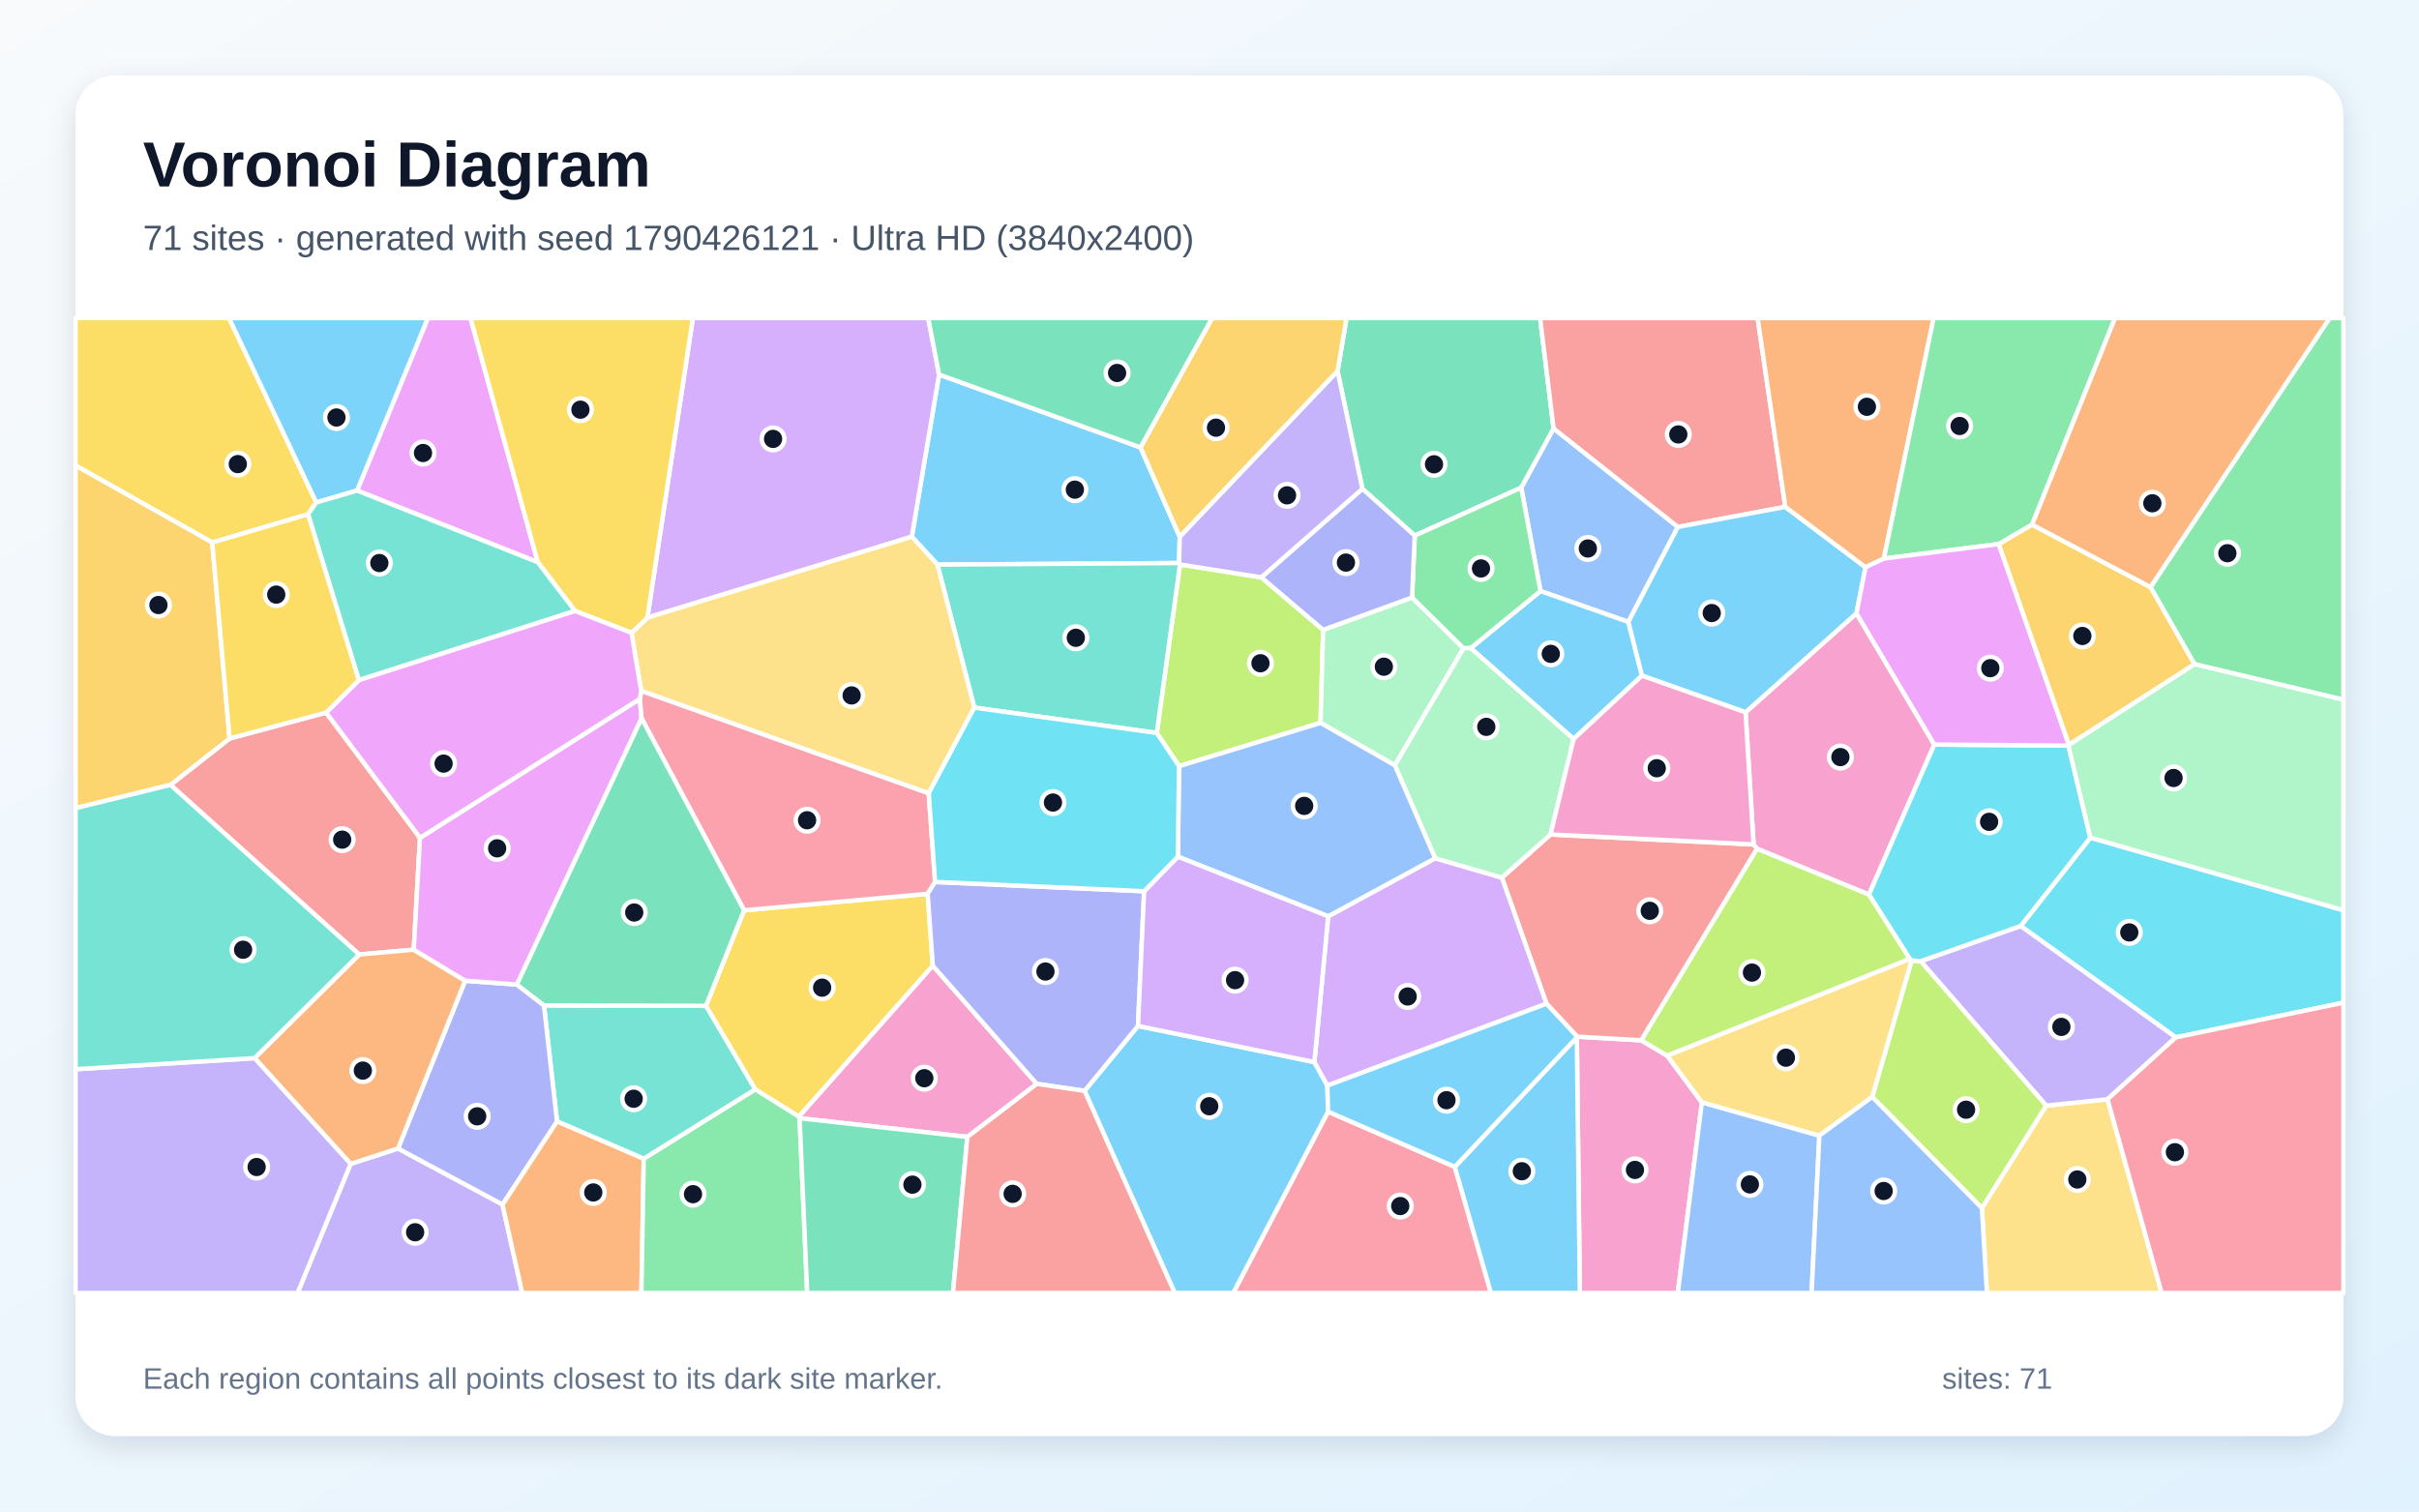
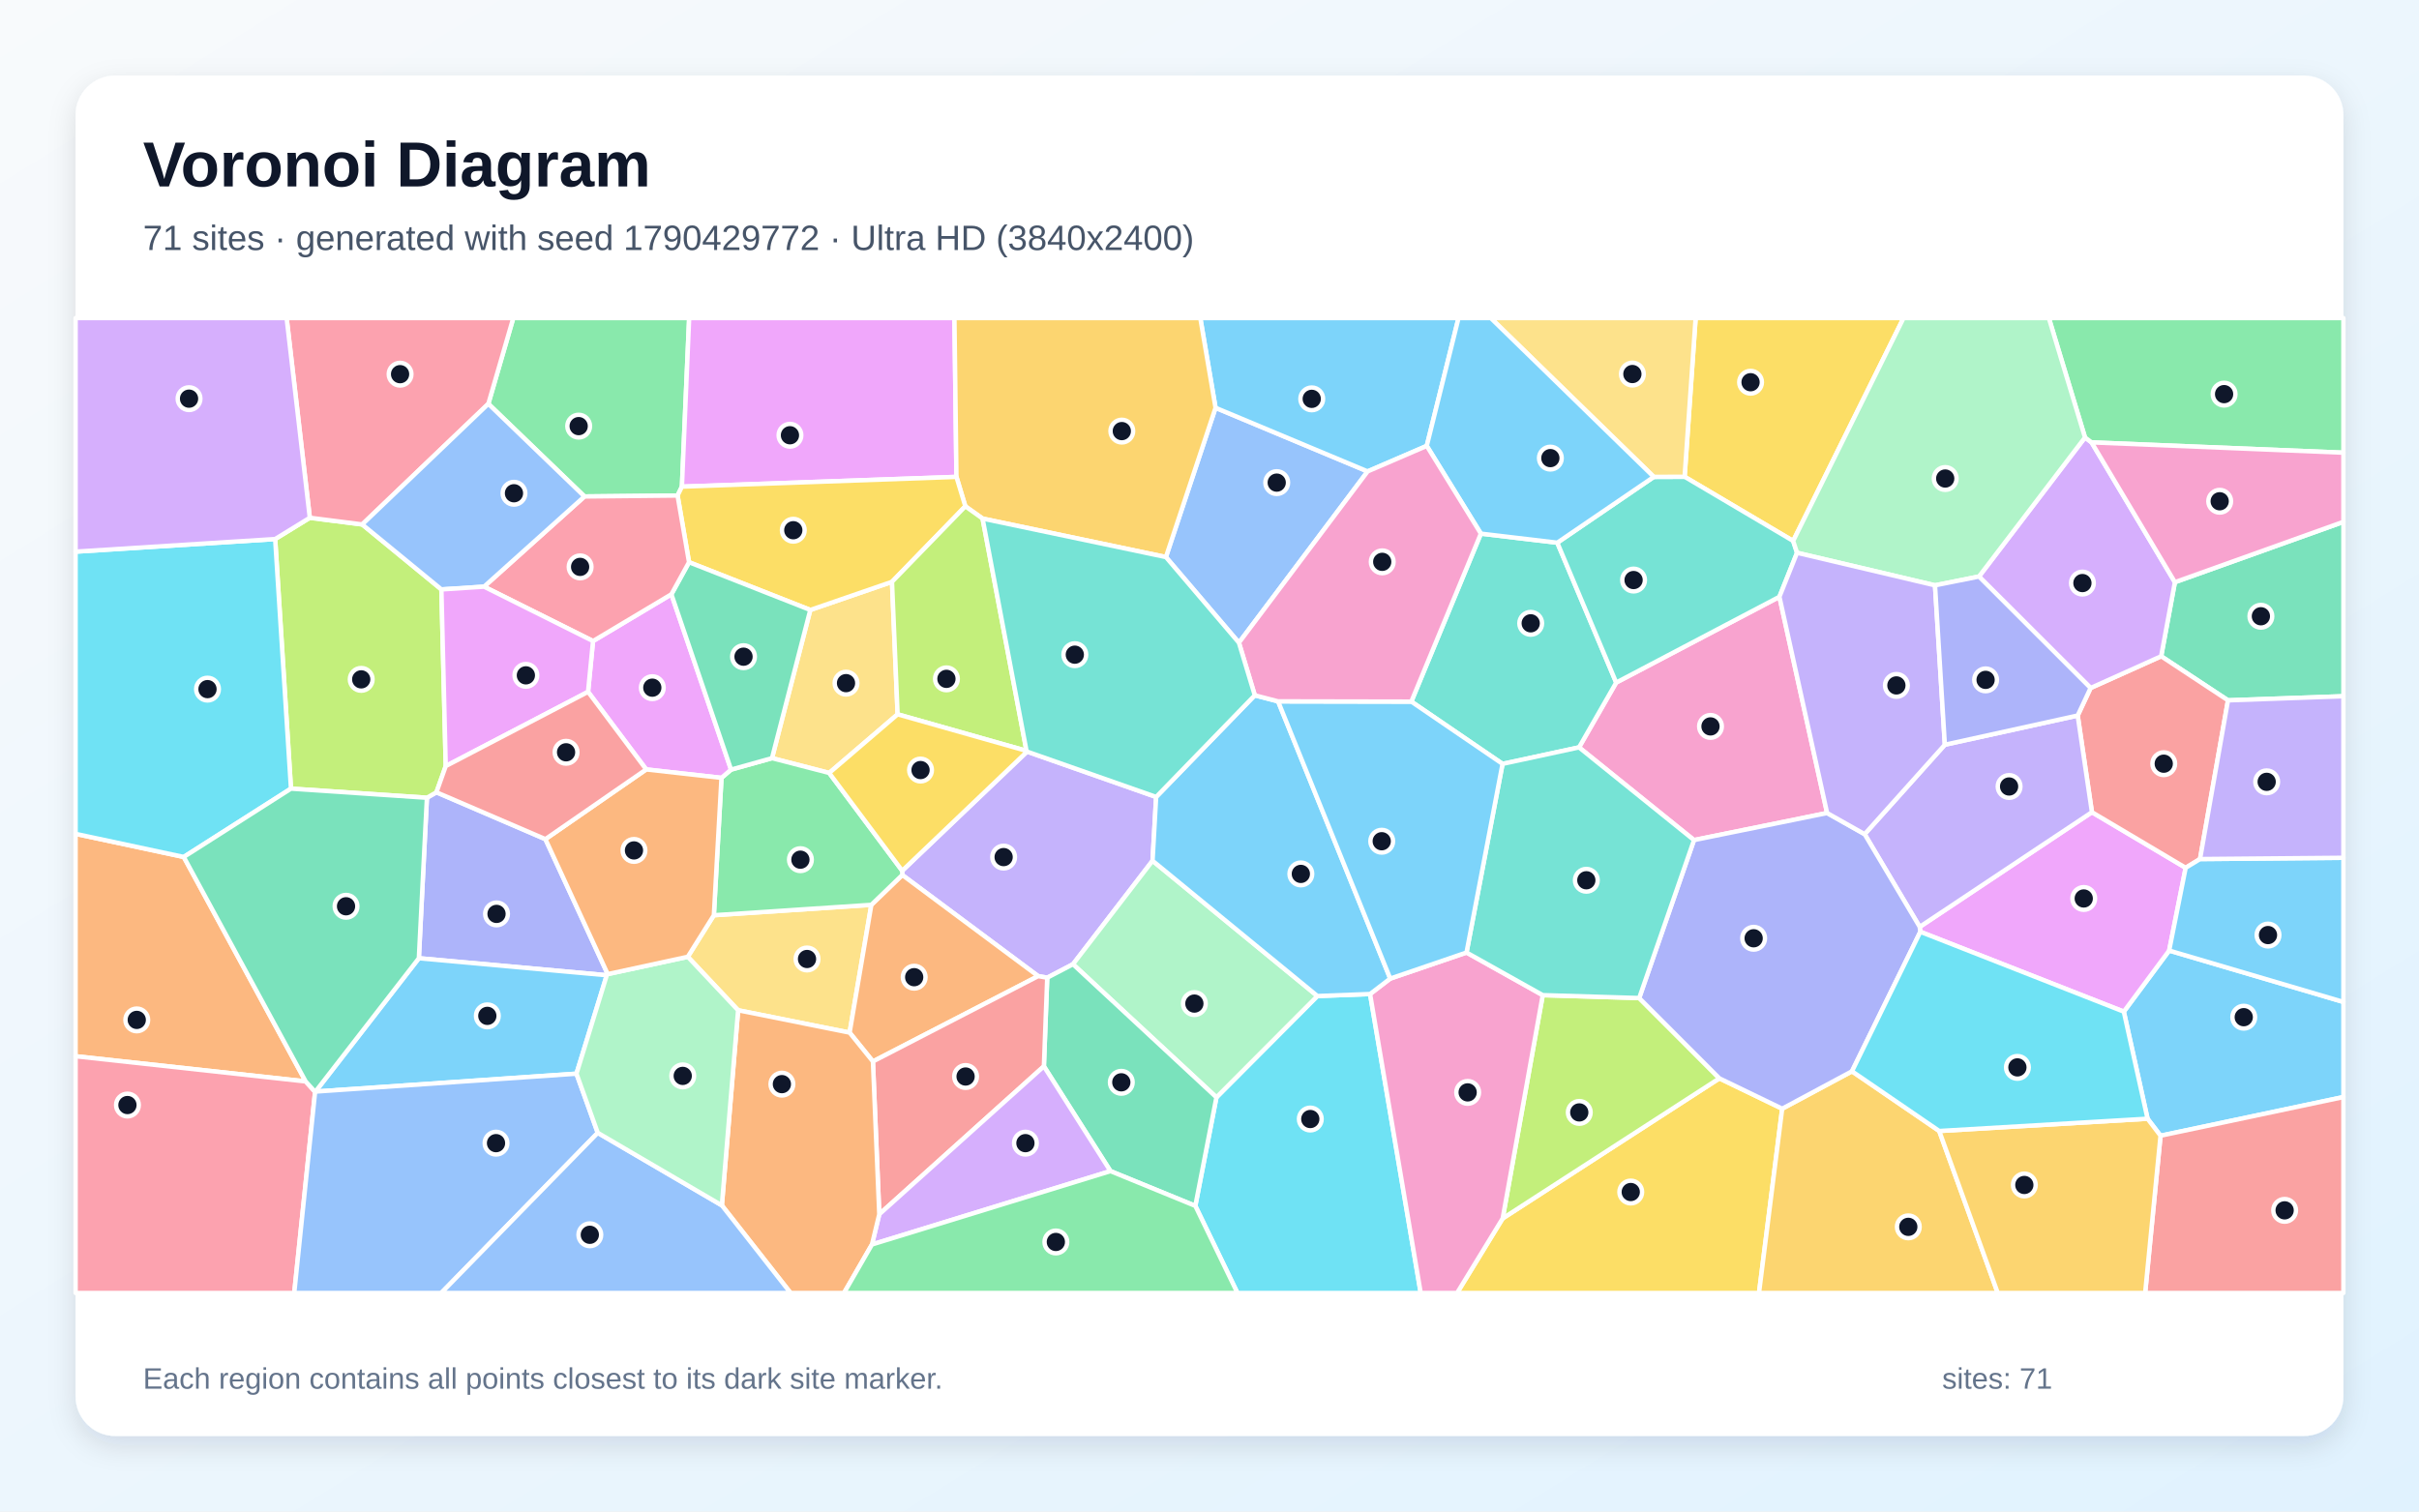
<svg xmlns="http://www.w3.org/2000/svg" width="3840" height="2400" viewBox="0 0 3840 2400" role="img" aria-labelledby="title description">
  <defs>
    <linearGradient id="background" x1="0" y1="0" x2="1" y2="1">
      <stop stop-color="#F8FAFC" />
      <stop offset="1" stop-color="#E0F2FE" />
    </linearGradient>
    <filter id="shadow" x="-5%" y="-5%" width="110%" height="110%">
      <feDropShadow dx="0" dy="15" stdDeviation="22" flood-color="#0F172A" flood-opacity=".12" />
    </filter>
  </defs>
  <rect width="3840" height="2400" fill="url(#background)" />
  <rect x="120" y="120" width="3600" height="2160" rx="63" fill="#FFFFFF" filter="url(#shadow)" />
  <g font-family="Arial, sans-serif">
    <text x="227" y="296" font-size="101" font-weight="700" fill="#0F172A">Voronoi Diagram</text>
-     <text x="227" y="397" font-size="56" fill="#475569">71 sites · generated with seed 1790426121 · Ultra HD (3840x2400)</text>
+     <text x="227" y="397" font-size="56" fill="#475569">71 sites · generated with seed 1790429772 · Ultra HD (3840x2400)</text>
  </g>
  <g stroke="#FFFFFF" stroke-width="7" stroke-linejoin="round">
-     <polygon points="1810.4,710.4 1872.8,852.4 1871.7,894.0 1488.2,896.5 1447.4,852.2 1490.7,594.7" fill="#38BDF8" fill-opacity="0.65" />
-     <polygon points="556.6,1848.0 631.8,1823.6 797.6,1912.4 829.0,2053.0 472.3,2053.0" fill="#A78BFA" fill-opacity="0.65" />
-     <polygon points="2770.9,1131.0 2947.0,973.8 3070.6,1182.2 2966.8,1420.5 2789.2,1347.7 2783.7,1340.8" fill="#F472B6" fill-opacity="0.65" />
-     <polygon points="797.6,1912.4 884.2,1780.3 1021.9,1839.7 1018.2,2053.0 829.0,2053.0" fill="#FB923C" fill-opacity="0.65" />
-     <polygon points="1181.2,1445.4 1472.6,1419.2 1480.8,1533.4 1268.2,1773.1 1198.8,1729.7 1120.6,1597.1" fill="#FACC15" fill-opacity="0.65" />
-     <polygon points="1021.9,1839.7 1198.8,1729.7 1268.2,1773.1 1269.3,1775.5 1281.4,2053.0 1018.2,2053.0" fill="#4ADE80" fill-opacity="0.65" />
-     <polygon points="863.5,1596.3 1120.6,1597.1 1198.8,1729.7 1021.9,1839.7 884.2,1780.3" fill="#2DD4BF" fill-opacity="0.65" />
-     <polygon points="2663.5,836.7 2584.9,987.5 2445.4,938.5 2414.8,774.3 2466.2,680.3" fill="#60A5FA" fill-opacity="0.65" />
-     <polygon points="853.7,892.7 566.8,778.9 679.2,505.0 746.9,505.0" fill="#E879F9" fill-opacity="0.65" />
-     <polygon points="2466.2,680.3 2414.8,774.3 2245.8,850.5 2162.7,776.1 2123.3,589.4 2137.5,505.0 2444.8,505.0" fill="#34D399" fill-opacity="0.65" />
-     <polygon points="270.6,1246.2 364.5,1172.6 517.7,1131.4 666.7,1330.3 656.8,1507.9 570.2,1515.6" fill="#F87171" fill-opacity="0.65" />
-     <polygon points="738.4,1557.2 820.5,1563.3 863.5,1596.3 884.2,1780.3 797.6,1912.4 631.8,1823.6" fill="#818CF8" fill-opacity="0.65" />
-     <polygon points="2123.3,589.4 1872.8,852.4 1810.4,710.4 1924.2,505.0 2137.5,505.0" fill="#FBBF24" fill-opacity="0.65" />
-     <polygon points="2002.2,916.7 2100.4,1000.1 2096.3,1147.8 1871.7,1216.6 1836.3,1163.8 1873.2,896.3" fill="#A3E635" fill-opacity="0.65" />
-     <polygon points="1027.7,980.7 1099.9,505.0 1473.5,505.0 1490.7,594.7 1447.4,852.2" fill="#C084FC" fill-opacity="0.65" />
-     <polygon points="2108.2,1765.0 2309.4,1852.7 2366.8,2053.0 1957.6,2053.0" fill="#FB7185" fill-opacity="0.65" />
-     <polygon points="3453.9,1647.2 3207.6,1470.3 3318.3,1330.0 3720.0,1445.3 3720.0,1592.0" fill="#22D3EE" fill-opacity="0.65" />
-     <polygon points="2241.6,948.7 2323.3,1029.4 2214.2,1215.2 2096.3,1147.8 2100.4,1000.1" fill="#86EFAC" fill-opacity="0.65" />
-     <polygon points="3146.1,1918.2 3248.2,1755.5 3345.5,1745.4 3431.5,2053.0 3154.1,2053.0" fill="#FCD34D" fill-opacity="0.65" />
-     <polygon points="1721.7,1732.1 1806.5,1629.0 2086.5,1686.4 2107.1,1723.7 2108.2,1765.0 1957.6,2053.0 1864.8,2053.0" fill="#38BDF8" fill-opacity="0.65" />
-     <polygon points="2606.5,1072.8 2498.0,1173.4 2334.6,1029.1 2445.4,938.5 2584.9,987.5" fill="#38BDF8" fill-opacity="0.65" />
-     <polygon points="3345.5,1745.4 3248.2,1755.5 3048.9,1526.2 3207.6,1470.3 3453.9,1647.2" fill="#A78BFA" fill-opacity="0.65" />
-     <polygon points="2503.1,1647.2 2503.6,1646.0 2605.4,1651.8 2646.6,1676.3 2701.6,1750.2 2663.4,2053.0 2507.9,2053.0" fill="#F472B6" fill-opacity="0.65" />
-     <polygon points="404.1,1680.1 570.2,1515.6 656.8,1507.9 738.4,1557.2 631.8,1823.6 556.6,1848.0" fill="#FB923C" fill-opacity="0.65" />
-     <polygon points="502.1,797.9 489.0,816.6 336.9,861.4 120.0,739.2 120.0,505.0 363.6,505.0" fill="#FACC15" fill-opacity="0.65" />
-     <polygon points="2334.6,1029.1 2323.3,1029.4 2241.6,948.7 2245.8,850.5 2414.8,774.3 2445.4,938.5" fill="#4ADE80" fill-opacity="0.65" />
-     <polygon points="1873.2,896.3 1836.3,1163.8 1546.6,1123.6 1488.2,896.5 1871.7,894.0" fill="#2DD4BF" fill-opacity="0.65" />
-     <polygon points="2701.6,1750.2 2888.1,1803.2 2875.8,2053.0 2663.4,2053.0" fill="#60A5FA" fill-opacity="0.65" />
-     <polygon points="1015.7,1109.7 1018.5,1140.6 820.5,1563.3 738.4,1557.2 656.8,1507.9 666.7,1330.3" fill="#E879F9" fill-opacity="0.65" />
-     <polygon points="1810.4,710.4 1490.7,594.7 1473.5,505.0 1924.2,505.0" fill="#34D399" fill-opacity="0.65" />
-     <polygon points="2605.4,1651.8 2503.6,1646.0 2454.9,1593.7 2384.1,1393.5 2461.3,1325.0 2783.7,1340.8 2789.2,1347.7" fill="#F87171" fill-opacity="0.65" />
-     <polygon points="2241.6,948.7 2100.4,1000.1 2002.2,916.7 2162.7,776.1 2245.8,850.5" fill="#818CF8" fill-opacity="0.65" />
-     <polygon points="3483.8,1054.6 3284.1,1182.8 3172.6,863.9 3225.6,832.9 3414.0,932.3" fill="#FBBF24" fill-opacity="0.65" />
-     <polygon points="2972.0,1741.7 3034.5,1525.1 3048.9,1526.2 3248.2,1755.5 3146.1,1918.2" fill="#A3E635" fill-opacity="0.65" />
-     <polygon points="2108.4,1454.9 2278.2,1362.7 2384.1,1393.5 2454.9,1593.7 2107.1,1723.7 2086.5,1686.4" fill="#C084FC" fill-opacity="0.65" />
-     <polygon points="1017.8,1096.8 1474.3,1259.5 1484.4,1400.4 1472.6,1419.2 1181.2,1445.4 1018.5,1140.6 1015.7,1109.7" fill="#FB7185" fill-opacity="0.65" />
-     <polygon points="3283.5,1183.9 3318.3,1330.0 3207.6,1470.3 3048.9,1526.2 3034.5,1525.1 3031.7,1522.7 2966.8,1420.5 3070.6,1182.2" fill="#22D3EE" fill-opacity="0.65" />
-     <polygon points="2461.3,1325.0 2384.1,1393.5 2278.2,1362.7 2214.2,1215.2 2323.3,1029.4 2334.6,1029.1 2498.0,1173.4" fill="#86EFAC" fill-opacity="0.65" />
-     <polygon points="1546.6,1123.6 1474.3,1259.5 1017.8,1096.8 1002.4,1004.8 1027.7,980.7 1447.4,852.2 1488.2,896.5" fill="#FCD34D" fill-opacity="0.65" />
-     <polygon points="2309.4,1852.7 2503.1,1647.2 2507.9,2053.0 2366.8,2053.0" fill="#38BDF8" fill-opacity="0.65" />
-     <polygon points="566.8,778.9 502.1,797.9 363.6,505.0 679.2,505.0" fill="#38BDF8" fill-opacity="0.65" />
-     <polygon points="2123.3,589.4 2162.7,776.1 2002.2,916.7 1873.2,896.3 1871.7,894.0 1872.8,852.4" fill="#A78BFA" fill-opacity="0.65" />
-     <polygon points="1535.6,1805.2 1269.3,1775.5 1268.2,1773.1 1480.8,1533.4 1645.9,1721.0" fill="#F472B6" fill-opacity="0.65" />
-     <polygon points="3414.0,932.3 3225.6,832.9 3357.2,505.0 3698.4,505.0" fill="#FB923C" fill-opacity="0.65" />
-     <polygon points="1027.7,980.7 1002.4,1004.8 912.8,970.1 853.7,892.7 746.9,505.0 1099.9,505.0" fill="#FACC15" fill-opacity="0.65" />
-     <polygon points="3483.8,1054.6 3414.0,932.3 3698.4,505.0 3720.0,505.0 3720.0,1111.1" fill="#4ADE80" fill-opacity="0.65" />
-     <polygon points="489.0,816.6 502.1,797.9 566.8,778.9 853.7,892.7 912.8,970.1 569.6,1080.0" fill="#2DD4BF" fill-opacity="0.65" />
-     <polygon points="2278.2,1362.7 2108.4,1454.9 1869.8,1360.2 1871.7,1216.6 2096.3,1147.8 2214.2,1215.2" fill="#60A5FA" fill-opacity="0.65" />
-     <polygon points="569.6,1080.0 912.8,970.1 1002.4,1004.8 1017.8,1096.8 1015.7,1109.7 666.7,1330.3 517.7,1131.4" fill="#E879F9" fill-opacity="0.65" />
-     <polygon points="1018.5,1140.6 1181.2,1445.4 1120.6,1597.1 863.5,1596.3 820.5,1563.3" fill="#34D399" fill-opacity="0.65" />
-     <polygon points="2834.0,804.8 2663.5,836.7 2466.2,680.3 2444.8,505.0 2790.1,505.0" fill="#F87171" fill-opacity="0.65" />
-     <polygon points="1816.2,1415.1 1806.5,1629.0 1721.7,1732.1 1645.9,1721.0 1480.8,1533.4 1472.6,1419.2 1484.4,1400.4" fill="#818CF8" fill-opacity="0.65" />
-     <polygon points="336.9,861.4 364.5,1172.6 270.6,1246.2 120.0,1283.2 120.0,739.2" fill="#FBBF24" fill-opacity="0.65" />
-     <polygon points="3031.7,1522.7 2646.6,1676.3 2605.4,1651.8 2789.2,1347.7 2966.8,1420.5" fill="#A3E635" fill-opacity="0.65" />
-     <polygon points="1816.2,1415.1 1869.8,1360.2 2108.4,1454.9 2086.5,1686.4 1806.5,1629.0" fill="#C084FC" fill-opacity="0.65" />
-     <polygon points="3345.5,1745.4 3453.9,1647.2 3720.0,1592.0 3720.0,2053.0 3431.5,2053.0" fill="#FB7185" fill-opacity="0.65" />
-     <polygon points="1869.8,1360.2 1816.2,1415.1 1484.4,1400.4 1474.3,1259.5 1546.6,1123.6 1836.3,1163.8 1871.7,1216.6" fill="#22D3EE" fill-opacity="0.65" />
-     <polygon points="3318.3,1330.0 3283.5,1183.9 3284.1,1182.8 3483.8,1054.6 3720.0,1111.1 3720.0,1445.3" fill="#86EFAC" fill-opacity="0.65" />
-     <polygon points="3031.7,1522.7 3034.5,1525.1 2972.0,1741.7 2888.1,1803.2 2701.6,1750.2 2646.6,1676.3" fill="#FCD34D" fill-opacity="0.65" />
-     <polygon points="2454.9,1593.7 2503.6,1646.0 2503.1,1647.2 2309.4,1852.7 2108.2,1765.0 2107.1,1723.7" fill="#38BDF8" fill-opacity="0.65" />
-     <polygon points="2834.0,804.8 2961.4,900.7 2947.0,973.8 2770.9,1131.0 2606.5,1072.8 2584.9,987.5 2663.5,836.7" fill="#38BDF8" fill-opacity="0.65" />
-     <polygon points="120.0,1697.7 404.1,1680.1 556.6,1848.0 472.3,2053.0 120.0,2053.0" fill="#A78BFA" fill-opacity="0.65" />
-     <polygon points="2461.3,1325.0 2498.0,1173.4 2606.5,1072.8 2770.9,1131.0 2783.7,1340.8" fill="#F472B6" fill-opacity="0.65" />
-     <polygon points="2990.5,886.9 2961.4,900.7 2834.0,804.8 2790.1,505.0 3069.5,505.0" fill="#FB923C" fill-opacity="0.65" />
-     <polygon points="336.9,861.4 489.0,816.6 569.6,1080.0 517.7,1131.4 364.5,1172.6" fill="#FACC15" fill-opacity="0.65" />
-     <polygon points="3225.6,832.9 3172.6,863.9 2990.5,886.9 3069.5,505.0 3357.2,505.0" fill="#4ADE80" fill-opacity="0.65" />
-     <polygon points="270.6,1246.2 570.2,1515.6 404.1,1680.1 120.0,1697.7 120.0,1283.2" fill="#2DD4BF" fill-opacity="0.65" />
-     <polygon points="2888.1,1803.2 2972.0,1741.7 3146.1,1918.2 3154.1,2053.0 2875.8,2053.0" fill="#60A5FA" fill-opacity="0.65" />
-     <polygon points="2961.4,900.7 2990.5,886.9 3172.6,863.9 3284.1,1182.8 3283.5,1183.9 3070.6,1182.2 2947.0,973.8" fill="#E879F9" fill-opacity="0.65" />
-     <polygon points="1269.3,1775.5 1535.6,1805.2 1512.8,2053.0 1281.4,2053.0" fill="#34D399" fill-opacity="0.65" />
-     <polygon points="1535.6,1805.2 1645.9,1721.0 1721.7,1732.1 1864.8,2053.0 1512.8,2053.0" fill="#F87171" fill-opacity="0.65" />
+     <polygon points="3429.7,1803.3 3409.1,1776.3 3371.4,1606.3 3443.4,1509.3 3720.0,1590.9 3720.0,1741.9" fill="#38BDF8" fill-opacity="0.65" />
+     <polygon points="1662.4,1552.4 1648.0,1549.9 1432.3,1389.3 1432.2,1382.6 1630.4,1193.4 1835.3,1265.4 1829.6,1366.7 1703.3,1531.0" fill="#A78BFA" fill-opacity="0.65" />
+     <polygon points="2824.7,947.6 2900.4,1290.9 2689.1,1333.9 2506.6,1186.7 2565.6,1083.8" fill="#F472B6" fill-opacity="0.65" />
+     <polygon points="485.2,1717.1 120.0,1677.1 120.0,1324.0 291.7,1360.7" fill="#FB923C" fill-opacity="0.65" />
+     <polygon points="2385.4,1934.6 2729.4,1712.2 2829.1,1760.4 2792.3,2053.0 2313.0,2053.0" fill="#FACC15" fill-opacity="0.65" />
+     <polygon points="1082.5,772.7 1075.6,786.8 927.8,788.3 775.2,641.2 814.8,505.0 1094.0,505.0" fill="#4ADE80" fill-opacity="0.65" />
+     <polygon points="2350.8,847.3 2472.1,861.7 2565.6,1083.8 2506.6,1186.7 2385.2,1212.9 2240.4,1114.0" fill="#2DD4BF" fill-opacity="0.65" />
+     <polygon points="1850.8,884.5 1929.6,647.5 2171.0,748.5 1966.7,1020.5" fill="#60A5FA" fill-opacity="0.65" />
+     <polygon points="3048.4,1479.5 3047.4,1471.7 3320.8,1289.6 3469.6,1377.9 3443.4,1509.3 3371.4,1606.3" fill="#E879F9" fill-opacity="0.65" />
+     <polygon points="3536.8,1112.0 3430.7,1042.0 3452.5,924.4 3720.0,828.6 3720.0,1105.5" fill="#34D399" fill-opacity="0.65" />
+     <polygon points="3492.4,1364.0 3469.6,1377.9 3320.8,1289.6 3298.2,1136.1 3318.7,1092.4 3430.7,1042.0 3536.8,1112.0" fill="#F87171" fill-opacity="0.65" />
+     <polygon points="865.8,1332.4 964.7,1546.7 963.2,1548.5 664.9,1521.5 677.7,1266.7 692.8,1258.0" fill="#818CF8" fill-opacity="0.65" />
+     <polygon points="2829.1,1760.4 2939.9,1701.0 3078.4,1795.8 3171.3,2053.0 2792.3,2053.0" fill="#FBBF24" fill-opacity="0.65" />
+     <polygon points="2449.0,1580.1 2602.1,1584.7 2729.4,1712.2 2385.4,1934.6" fill="#A3E635" fill-opacity="0.65" />
+     <polygon points="3141.5,915.4 3309.8,694.6 3320.2,702.4 3452.5,924.4 3430.7,1042.0 3318.7,1092.4" fill="#C084FC" fill-opacity="0.65" />
+     <polygon points="120.0,1677.1 485.2,1717.1 500.2,1733.6 467.1,2053.0 120.0,2053.0" fill="#FB7185" fill-opacity="0.65" />
+     <polygon points="1897.5,1914.7 1931.0,1742.4 2091.3,1581.5 2174.9,1578.3 2255.3,2053.0 1964.4,2053.0" fill="#22D3EE" fill-opacity="0.65" />
+     <polygon points="1703.3,1531.0 1829.6,1366.7 2091.3,1581.5 1931.0,1742.4" fill="#86EFAC" fill-opacity="0.65" />
+     <polygon points="1171.7,1604.1 1091.8,1519.2 1133.2,1453.2 1383.2,1436.7 1348.7,1639.6" fill="#FCD34D" fill-opacity="0.65" />
+     <polygon points="2264.9,708.0 2171.0,748.5 1929.6,647.5 1905.4,505.0 2315.3,505.0" fill="#38BDF8" fill-opacity="0.65" />
+     <polygon points="915.1,1704.8 500.8,1733.2 664.9,1521.5 963.2,1548.5" fill="#38BDF8" fill-opacity="0.65" />
+     <polygon points="3087.3,1182.5 3298.2,1136.1 3320.8,1289.6 3047.4,1471.7 2960.0,1324.5" fill="#A78BFA" fill-opacity="0.65" />
+     <polygon points="2174.9,1578.3 2206.9,1553.8 2328.0,1512.4 2449.0,1580.1 2385.4,1934.6 2313.0,2053.0 2255.3,2053.0" fill="#F472B6" fill-opacity="0.65" />
+     <polygon points="1385.7,1685.4 1348.7,1639.6 1383.2,1436.7 1432.3,1389.3 1648.0,1549.9" fill="#FB923C" fill-opacity="0.65" />
+     <polygon points="2846.5,858.9 2674.2,757.0 2691.7,505.0 3021.7,505.0" fill="#FACC15" fill-opacity="0.65" />
+     <polygon points="3320.2,702.4 3309.8,694.6 3252.4,505.0 3720.0,505.0 3720.0,718.8" fill="#4ADE80" fill-opacity="0.65" />
+     <polygon points="2625.3,757.2 2674.2,757.0 2846.5,858.9 2852.7,877.7 2824.7,947.6 2565.6,1083.8 2472.1,861.7" fill="#2DD4BF" fill-opacity="0.65" />
+     <polygon points="500.2,1733.6 500.8,1733.2 915.1,1704.8 948.9,1798.7 700.4,2053.0 467.1,2053.0" fill="#60A5FA" fill-opacity="0.65" />
+     <polygon points="1518.3,757.2 1082.5,772.7 1094.0,505.0 1515.1,505.0" fill="#E879F9" fill-opacity="0.65" />
+     <polygon points="1762.8,1859.5 1657.1,1693.1 1662.4,1552.4 1703.3,1531.0 1931.0,1742.4 1897.5,1914.7" fill="#34D399" fill-opacity="0.65" />
+     <polygon points="1385.7,1685.4 1648.0,1549.9 1662.4,1552.4 1657.1,1693.1 1395.8,1928.0" fill="#F87171" fill-opacity="0.65" />
+     <polygon points="2960.0,1324.5 3047.4,1471.7 3048.4,1479.5 2939.9,1701.0 2829.1,1760.4 2729.4,1712.2 2602.1,1584.7 2689.1,1333.9 2900.4,1290.9" fill="#818CF8" fill-opacity="0.65" />
+     <polygon points="1929.6,647.5 1850.8,884.5 1559.8,823.4 1532.4,803.9 1518.3,757.2 1515.1,505.0 1905.4,505.0" fill="#FBBF24" fill-opacity="0.65" />
+     <polygon points="700.7,935.9 707.6,1216.4 692.8,1258.0 677.7,1266.7 461.9,1252.2 436.8,855.9 491.8,822.1 575.0,832.7" fill="#A3E635" fill-opacity="0.65" />
+     <polygon points="1384.2,1976.0 1395.8,1928.0 1657.1,1693.1 1762.8,1859.5" fill="#C084FC" fill-opacity="0.65" />
+     <polygon points="775.2,641.2 575.0,832.7 491.8,822.1 455.0,505.0 814.8,505.0" fill="#FB7185" fill-opacity="0.65" />
+     <polygon points="436.8,855.9 461.9,1252.2 291.7,1360.7 120.0,1324.0 120.0,875.9" fill="#22D3EE" fill-opacity="0.65" />
+     <polygon points="3309.8,694.6 3141.5,915.4 3071.7,929.4 2852.7,877.7 2846.5,858.9 3021.7,505.0 3252.4,505.0" fill="#86EFAC" fill-opacity="0.65" />
+     <polygon points="1424.9,1134.2 1316.3,1227.3 1225.5,1203.8 1286.3,968.5 1416.0,923.8" fill="#FCD34D" fill-opacity="0.65" />
+     <polygon points="3443.4,1509.3 3469.6,1377.9 3492.4,1364.0 3720.0,1362.0 3720.0,1590.9" fill="#38BDF8" fill-opacity="0.65" />
+     <polygon points="1991.9,1104.0 2028.9,1113.6 2206.9,1553.8 2174.9,1578.3 2091.3,1581.5 1829.6,1366.7 1835.3,1265.4" fill="#38BDF8" fill-opacity="0.65" />
+     <polygon points="2852.7,877.7 3071.7,929.4 3087.3,1182.5 2960.0,1324.5 2900.4,1290.9 2824.7,947.6" fill="#A78BFA" fill-opacity="0.65" />
+     <polygon points="3452.5,924.4 3320.2,702.4 3720.0,718.8 3720.0,828.6" fill="#F472B6" fill-opacity="0.65" />
+     <polygon points="1145.9,1913.9 1171.7,1604.1 1348.7,1639.6 1385.7,1685.4 1395.8,1928.0 1384.2,1976.0 1339.8,2053.0 1255.0,2053.0" fill="#FB923C" fill-opacity="0.65" />
+     <polygon points="1518.3,757.2 1532.4,803.9 1416.0,923.8 1286.3,968.5 1093.8,892.7 1075.6,786.8 1082.5,772.7" fill="#FACC15" fill-opacity="0.65" />
+     <polygon points="1383.2,1436.7 1133.2,1453.2 1145.3,1235.1 1160.5,1222.0 1225.5,1203.8 1316.3,1227.3 1432.2,1382.6 1432.3,1389.3" fill="#4ADE80" fill-opacity="0.65" />
+     <polygon points="2602.1,1584.7 2449.0,1580.1 2328.0,1512.4 2385.2,1212.9 2506.6,1186.7 2689.1,1333.9" fill="#2DD4BF" fill-opacity="0.65" />
+     <polygon points="948.9,1798.7 1145.9,1913.9 1255.0,2053.0 700.4,2053.0" fill="#60A5FA" fill-opacity="0.65" />
+     <polygon points="933.5,1098.5 941.4,1017.9 1065.8,943.6 1160.5,1222.0 1145.3,1235.1 1025.8,1221.7" fill="#E879F9" fill-opacity="0.65" />
+     <polygon points="1065.8,943.6 1093.8,892.7 1286.3,968.5 1225.5,1203.8 1160.5,1222.0" fill="#34D399" fill-opacity="0.65" />
+     <polygon points="3429.7,1803.3 3720.0,1741.9 3720.0,2053.0 3405.3,2053.0" fill="#F87171" fill-opacity="0.65" />
+     <polygon points="3071.7,929.4 3141.5,915.4 3318.7,1092.4 3298.2,1136.1 3087.3,1182.5" fill="#818CF8" fill-opacity="0.65" />
+     <polygon points="3078.4,1795.8 3409.1,1776.3 3429.7,1803.3 3405.3,2053.0 3171.3,2053.0" fill="#FBBF24" fill-opacity="0.65" />
+     <polygon points="1629.5,1192.2 1424.9,1134.2 1416.0,923.8 1532.4,803.9 1559.8,823.4" fill="#A3E635" fill-opacity="0.65" />
+     <polygon points="491.8,822.1 436.8,855.9 120.0,875.9 120.0,505.0 455.0,505.0" fill="#C084FC" fill-opacity="0.65" />
+     <polygon points="1093.8,892.7 1065.8,943.6 941.4,1017.9 768.4,931.5 927.8,788.3 1075.6,786.8" fill="#FB7185" fill-opacity="0.65" />
+     <polygon points="3078.4,1795.8 2939.9,1701.0 3048.4,1479.5 3371.4,1606.3 3409.1,1776.3" fill="#22D3EE" fill-opacity="0.65" />
+     <polygon points="948.9,1798.7 915.1,1704.8 963.2,1548.5 964.7,1546.7 1091.8,1519.2 1171.7,1604.1 1145.9,1913.9" fill="#86EFAC" fill-opacity="0.65" />
+     <polygon points="2674.2,757.0 2625.3,757.2 2366.5,505.0 2691.7,505.0" fill="#FCD34D" fill-opacity="0.65" />
+     <polygon points="2328.0,1512.4 2206.9,1553.8 2028.9,1113.6 2240.4,1114.0 2385.2,1212.9" fill="#38BDF8" fill-opacity="0.65" />
+     <polygon points="2625.3,757.2 2472.1,861.7 2350.8,847.3 2264.9,708.0 2315.3,505.0 2366.5,505.0" fill="#38BDF8" fill-opacity="0.65" />
+     <polygon points="3492.4,1364.0 3536.8,1112.0 3720.0,1105.5 3720.0,1362.0" fill="#A78BFA" fill-opacity="0.65" />
+     <polygon points="2264.9,708.0 2350.8,847.3 2240.4,1114.0 2028.9,1113.6 1991.9,1104.0 1966.7,1020.5 2171.0,748.5" fill="#F472B6" fill-opacity="0.65" />
+     <polygon points="1025.8,1221.7 1145.3,1235.1 1133.2,1453.2 1091.8,1519.2 964.7,1546.7 865.8,1332.4" fill="#FB923C" fill-opacity="0.65" />
+     <polygon points="1316.3,1227.3 1424.9,1134.2 1629.5,1192.2 1630.4,1193.4 1432.2,1382.6" fill="#FACC15" fill-opacity="0.65" />
+     <polygon points="1384.2,1976.0 1762.8,1859.5 1897.5,1914.7 1964.4,2053.0 1339.8,2053.0" fill="#4ADE80" fill-opacity="0.65" />
+     <polygon points="1629.5,1192.2 1559.8,823.4 1850.8,884.5 1966.7,1020.5 1991.9,1104.0 1835.3,1265.4 1630.4,1193.4" fill="#2DD4BF" fill-opacity="0.65" />
+     <polygon points="768.4,931.5 700.7,935.9 575.0,832.7 775.2,641.2 927.8,788.3" fill="#60A5FA" fill-opacity="0.65" />
+     <polygon points="768.4,931.5 941.4,1017.9 933.5,1098.5 707.6,1216.4 700.7,935.9" fill="#E879F9" fill-opacity="0.65" />
+     <polygon points="461.9,1252.2 677.7,1266.7 664.9,1521.5 500.8,1733.2 500.2,1733.6 485.2,1717.1 291.7,1360.7" fill="#34D399" fill-opacity="0.65" />
+     <polygon points="933.5,1098.5 1025.8,1221.7 865.8,1332.4 692.8,1258.0 707.6,1216.4" fill="#F87171" fill-opacity="0.65" />
  </g>
  <g>
-     <circle cx="1706.3" cy="777.5" r="18" fill="#0F172A" stroke="#FFFFFF" stroke-width="7" />
-     <circle cx="659.0" cy="1956.6" r="18" fill="#0F172A" stroke="#FFFFFF" stroke-width="7" />
-     <circle cx="2921.5" cy="1202.1" r="18" fill="#0F172A" stroke="#FFFFFF" stroke-width="7" />
-     <circle cx="941.8" cy="1893.4" r="18" fill="#0F172A" stroke="#FFFFFF" stroke-width="7" />
-     <circle cx="1305.1" cy="1568.2" r="18" fill="#0F172A" stroke="#FFFFFF" stroke-width="7" />
-     <circle cx="1100.1" cy="1896.1" r="18" fill="#0F172A" stroke="#FFFFFF" stroke-width="7" />
-     <circle cx="1005.9" cy="1744.6" r="18" fill="#0F172A" stroke="#FFFFFF" stroke-width="7" />
-     <circle cx="2520.6" cy="870.9" r="18" fill="#0F172A" stroke="#FFFFFF" stroke-width="7" />
-     <circle cx="671.5" cy="719.3" r="18" fill="#0F172A" stroke="#FFFFFF" stroke-width="7" />
-     <circle cx="2276.4" cy="737.2" r="18" fill="#0F172A" stroke="#FFFFFF" stroke-width="7" />
-     <circle cx="543.2" cy="1333.2" r="18" fill="#0F172A" stroke="#FFFFFF" stroke-width="7" />
-     <circle cx="757.5" cy="1772.5" r="18" fill="#0F172A" stroke="#FFFFFF" stroke-width="7" />
-     <circle cx="1930.3" cy="679.1" r="18" fill="#0F172A" stroke="#FFFFFF" stroke-width="7" />
-     <circle cx="2000.9" cy="1053.1" r="18" fill="#0F172A" stroke="#FFFFFF" stroke-width="7" />
-     <circle cx="1227.2" cy="696.9" r="18" fill="#0F172A" stroke="#FFFFFF" stroke-width="7" />
-     <circle cx="2222.8" cy="1915.0" r="18" fill="#0F172A" stroke="#FFFFFF" stroke-width="7" />
-     <circle cx="3380.1" cy="1480.5" r="18" fill="#0F172A" stroke="#FFFFFF" stroke-width="7" />
-     <circle cx="2196.8" cy="1058.6" r="18" fill="#0F172A" stroke="#FFFFFF" stroke-width="7" />
-     <circle cx="3297.6" cy="1872.8" r="18" fill="#0F172A" stroke="#FFFFFF" stroke-width="7" />
-     <circle cx="1919.6" cy="1756.5" r="18" fill="#0F172A" stroke="#FFFFFF" stroke-width="7" />
-     <circle cx="2461.8" cy="1038.2" r="18" fill="#0F172A" stroke="#FFFFFF" stroke-width="7" />
-     <circle cx="3272.3" cy="1630.5" r="18" fill="#0F172A" stroke="#FFFFFF" stroke-width="7" />
-     <circle cx="2595.4" cy="1857.6" r="18" fill="#0F172A" stroke="#FFFFFF" stroke-width="7" />
-     <circle cx="576.0" cy="1699.9" r="18" fill="#0F172A" stroke="#FFFFFF" stroke-width="7" />
-     <circle cx="377.5" cy="736.9" r="18" fill="#0F172A" stroke="#FFFFFF" stroke-width="7" />
-     <circle cx="2351.0" cy="902.6" r="18" fill="#0F172A" stroke="#FFFFFF" stroke-width="7" />
-     <circle cx="1707.8" cy="1012.7" r="18" fill="#0F172A" stroke="#FFFFFF" stroke-width="7" />
-     <circle cx="2777.8" cy="1880.6" r="18" fill="#0F172A" stroke="#FFFFFF" stroke-width="7" />
-     <circle cx="789.2" cy="1347.0" r="18" fill="#0F172A" stroke="#FFFFFF" stroke-width="7" />
-     <circle cx="1773.3" cy="592.2" r="18" fill="#0F172A" stroke="#FFFFFF" stroke-width="7" />
-     <circle cx="2618.9" cy="1446.2" r="18" fill="#0F172A" stroke="#FFFFFF" stroke-width="7" />
-     <circle cx="2136.6" cy="893.3" r="18" fill="#0F172A" stroke="#FFFFFF" stroke-width="7" />
-     <circle cx="3305.6" cy="1009.8" r="18" fill="#0F172A" stroke="#FFFFFF" stroke-width="7" />
-     <circle cx="3121.0" cy="1762.0" r="18" fill="#0F172A" stroke="#FFFFFF" stroke-width="7" />
-     <circle cx="2234.6" cy="1582.2" r="18" fill="#0F172A" stroke="#FFFFFF" stroke-width="7" />
-     <circle cx="1281.2" cy="1302.4" r="18" fill="#0F172A" stroke="#FFFFFF" stroke-width="7" />
-     <circle cx="3157.6" cy="1304.9" r="18" fill="#0F172A" stroke="#FFFFFF" stroke-width="7" />
-     <circle cx="2359.4" cy="1154.1" r="18" fill="#0F172A" stroke="#FFFFFF" stroke-width="7" />
-     <circle cx="1351.9" cy="1104.2" r="18" fill="#0F172A" stroke="#FFFFFF" stroke-width="7" />
-     <circle cx="2415.8" cy="1859.7" r="18" fill="#0F172A" stroke="#FFFFFF" stroke-width="7" />
-     <circle cx="534.1" cy="662.9" r="18" fill="#0F172A" stroke="#FFFFFF" stroke-width="7" />
-     <circle cx="2043.1" cy="786.5" r="18" fill="#0F172A" stroke="#FFFFFF" stroke-width="7" />
-     <circle cx="1467.3" cy="1712.0" r="18" fill="#0F172A" stroke="#FFFFFF" stroke-width="7" />
-     <circle cx="3416.7" cy="799.1" r="18" fill="#0F172A" stroke="#FFFFFF" stroke-width="7" />
-     <circle cx="921.4" cy="650.5" r="18" fill="#0F172A" stroke="#FFFFFF" stroke-width="7" />
-     <circle cx="3535.8" cy="878.4" r="18" fill="#0F172A" stroke="#FFFFFF" stroke-width="7" />
-     <circle cx="602.2" cy="894.0" r="18" fill="#0F172A" stroke="#FFFFFF" stroke-width="7" />
-     <circle cx="2070.3" cy="1279.6" r="18" fill="#0F172A" stroke="#FFFFFF" stroke-width="7" />
-     <circle cx="704.2" cy="1212.5" r="18" fill="#0F172A" stroke="#FFFFFF" stroke-width="7" />
-     <circle cx="1006.8" cy="1448.9" r="18" fill="#0F172A" stroke="#FFFFFF" stroke-width="7" />
-     <circle cx="2664.2" cy="689.8" r="18" fill="#0F172A" stroke="#FFFFFF" stroke-width="7" />
-     <circle cx="1659.6" cy="1542.6" r="18" fill="#0F172A" stroke="#FFFFFF" stroke-width="7" />
-     <circle cx="251.5" cy="960.7" r="18" fill="#0F172A" stroke="#FFFFFF" stroke-width="7" />
-     <circle cx="2781.1" cy="1544.3" r="18" fill="#0F172A" stroke="#FFFFFF" stroke-width="7" />
-     <circle cx="1960.6" cy="1556.3" r="18" fill="#0F172A" stroke="#FFFFFF" stroke-width="7" />
-     <circle cx="3452.5" cy="1829.5" r="18" fill="#0F172A" stroke="#FFFFFF" stroke-width="7" />
-     <circle cx="1671.5" cy="1274.3" r="18" fill="#0F172A" stroke="#FFFFFF" stroke-width="7" />
-     <circle cx="3450.4" cy="1235.3" r="18" fill="#0F172A" stroke="#FFFFFF" stroke-width="7" />
-     <circle cx="2835.0" cy="1679.4" r="18" fill="#0F172A" stroke="#FFFFFF" stroke-width="7" />
-     <circle cx="2296.2" cy="1746.9" r="18" fill="#0F172A" stroke="#FFFFFF" stroke-width="7" />
-     <circle cx="2717.3" cy="973.4" r="18" fill="#0F172A" stroke="#FFFFFF" stroke-width="7" />
-     <circle cx="407.4" cy="1853.0" r="18" fill="#0F172A" stroke="#FFFFFF" stroke-width="7" />
-     <circle cx="2630.0" cy="1219.8" r="18" fill="#0F172A" stroke="#FFFFFF" stroke-width="7" />
-     <circle cx="2963.6" cy="645.9" r="18" fill="#0F172A" stroke="#FFFFFF" stroke-width="7" />
-     <circle cx="438.5" cy="944.1" r="18" fill="#0F172A" stroke="#FFFFFF" stroke-width="7" />
-     <circle cx="3110.8" cy="676.4" r="18" fill="#0F172A" stroke="#FFFFFF" stroke-width="7" />
-     <circle cx="385.9" cy="1508.0" r="18" fill="#0F172A" stroke="#FFFFFF" stroke-width="7" />
-     <circle cx="2990.2" cy="1891.1" r="18" fill="#0F172A" stroke="#FFFFFF" stroke-width="7" />
-     <circle cx="3159.5" cy="1060.9" r="18" fill="#0F172A" stroke="#FFFFFF" stroke-width="7" />
-     <circle cx="1448.4" cy="1881.0" r="18" fill="#0F172A" stroke="#FFFFFF" stroke-width="7" />
-     <circle cx="1607.5" cy="1895.6" r="18" fill="#0F172A" stroke="#FFFFFF" stroke-width="7" />
+     <circle cx="3561.8" cy="1615.1" r="18" fill="#0F172A" stroke="#FFFFFF" stroke-width="7" />
+     <circle cx="1593.2" cy="1360.9" r="18" fill="#0F172A" stroke="#FFFFFF" stroke-width="7" />
+     <circle cx="2715.3" cy="1153.4" r="18" fill="#0F172A" stroke="#FFFFFF" stroke-width="7" />
+     <circle cx="217.1" cy="1619.4" r="18" fill="#0F172A" stroke="#FFFFFF" stroke-width="7" />
+     <circle cx="2588.7" cy="1892.7" r="18" fill="#0F172A" stroke="#FFFFFF" stroke-width="7" />
+     <circle cx="918.6" cy="676.6" r="18" fill="#0F172A" stroke="#FFFFFF" stroke-width="7" />
+     <circle cx="2429.9" cy="989.7" r="18" fill="#0F172A" stroke="#FFFFFF" stroke-width="7" />
+     <circle cx="2026.7" cy="766.3" r="18" fill="#0F172A" stroke="#FFFFFF" stroke-width="7" />
+     <circle cx="3307.8" cy="1426.6" r="18" fill="#0F172A" stroke="#FFFFFF" stroke-width="7" />
+     <circle cx="3589.0" cy="978.5" r="18" fill="#0F172A" stroke="#FFFFFF" stroke-width="7" />
+     <circle cx="3434.8" cy="1212.6" r="18" fill="#0F172A" stroke="#FFFFFF" stroke-width="7" />
+     <circle cx="788.2" cy="1451.1" r="18" fill="#0F172A" stroke="#FFFFFF" stroke-width="7" />
+     <circle cx="3029.3" cy="1948.0" r="18" fill="#0F172A" stroke="#FFFFFF" stroke-width="7" />
+     <circle cx="2507.0" cy="1766.3" r="18" fill="#0F172A" stroke="#FFFFFF" stroke-width="7" />
+     <circle cx="3305.7" cy="925.8" r="18" fill="#0F172A" stroke="#FFFFFF" stroke-width="7" />
+     <circle cx="202.3" cy="1754.6" r="18" fill="#0F172A" stroke="#FFFFFF" stroke-width="7" />
+     <circle cx="2080.0" cy="1776.8" r="18" fill="#0F172A" stroke="#FFFFFF" stroke-width="7" />
+     <circle cx="1896.0" cy="1593.5" r="18" fill="#0F172A" stroke="#FFFFFF" stroke-width="7" />
+     <circle cx="1281.1" cy="1522.7" r="18" fill="#0F172A" stroke="#FFFFFF" stroke-width="7" />
+     <circle cx="2082.3" cy="633.3" r="18" fill="#0F172A" stroke="#FFFFFF" stroke-width="7" />
+     <circle cx="773.6" cy="1613.0" r="18" fill="#0F172A" stroke="#FFFFFF" stroke-width="7" />
+     <circle cx="3189.3" cy="1248.8" r="18" fill="#0F172A" stroke="#FFFFFF" stroke-width="7" />
+     <circle cx="2329.8" cy="1734.5" r="18" fill="#0F172A" stroke="#FFFFFF" stroke-width="7" />
+     <circle cx="1451.2" cy="1551.6" r="18" fill="#0F172A" stroke="#FFFFFF" stroke-width="7" />
+     <circle cx="2778.9" cy="606.9" r="18" fill="#0F172A" stroke="#FFFFFF" stroke-width="7" />
+     <circle cx="3530.6" cy="625.8" r="18" fill="#0F172A" stroke="#FFFFFF" stroke-width="7" />
+     <circle cx="2593.2" cy="921.0" r="18" fill="#0F172A" stroke="#FFFFFF" stroke-width="7" />
+     <circle cx="787.4" cy="1815.1" r="18" fill="#0F172A" stroke="#FFFFFF" stroke-width="7" />
+     <circle cx="1254.0" cy="691.1" r="18" fill="#0F172A" stroke="#FFFFFF" stroke-width="7" />
+     <circle cx="1780.0" cy="1718.5" r="18" fill="#0F172A" stroke="#FFFFFF" stroke-width="7" />
+     <circle cx="1532.8" cy="1709.3" r="18" fill="#0F172A" stroke="#FFFFFF" stroke-width="7" />
+     <circle cx="2783.8" cy="1489.8" r="18" fill="#0F172A" stroke="#FFFFFF" stroke-width="7" />
+     <circle cx="1780.8" cy="684.5" r="18" fill="#0F172A" stroke="#FFFFFF" stroke-width="7" />
+     <circle cx="573.4" cy="1078.7" r="18" fill="#0F172A" stroke="#FFFFFF" stroke-width="7" />
+     <circle cx="1627.8" cy="1815.1" r="18" fill="#0F172A" stroke="#FFFFFF" stroke-width="7" />
+     <circle cx="635.1" cy="594.1" r="18" fill="#0F172A" stroke="#FFFFFF" stroke-width="7" />
+     <circle cx="329.4" cy="1094.2" r="18" fill="#0F172A" stroke="#FFFFFF" stroke-width="7" />
+     <circle cx="3087.9" cy="759.8" r="18" fill="#0F172A" stroke="#FFFFFF" stroke-width="7" />
+     <circle cx="1343.0" cy="1084.7" r="18" fill="#0F172A" stroke="#FFFFFF" stroke-width="7" />
+     <circle cx="3600.3" cy="1484.7" r="18" fill="#0F172A" stroke="#FFFFFF" stroke-width="7" />
+     <circle cx="2065.0" cy="1387.6" r="18" fill="#0F172A" stroke="#FFFFFF" stroke-width="7" />
+     <circle cx="3010.4" cy="1088.3" r="18" fill="#0F172A" stroke="#FFFFFF" stroke-width="7" />
+     <circle cx="3523.6" cy="795.9" r="18" fill="#0F172A" stroke="#FFFFFF" stroke-width="7" />
+     <circle cx="1241.2" cy="1721.4" r="18" fill="#0F172A" stroke="#FFFFFF" stroke-width="7" />
+     <circle cx="1259.3" cy="841.9" r="18" fill="#0F172A" stroke="#FFFFFF" stroke-width="7" />
+     <circle cx="1270.6" cy="1365.0" r="18" fill="#0F172A" stroke="#FFFFFF" stroke-width="7" />
+     <circle cx="2518.2" cy="1397.7" r="18" fill="#0F172A" stroke="#FFFFFF" stroke-width="7" />
+     <circle cx="936.3" cy="1960.6" r="18" fill="#0F172A" stroke="#FFFFFF" stroke-width="7" />
+     <circle cx="1035.5" cy="1091.9" r="18" fill="#0F172A" stroke="#FFFFFF" stroke-width="7" />
+     <circle cx="1180.3" cy="1042.7" r="18" fill="#0F172A" stroke="#FFFFFF" stroke-width="7" />
+     <circle cx="3626.7" cy="1921.8" r="18" fill="#0F172A" stroke="#FFFFFF" stroke-width="7" />
+     <circle cx="3152.0" cy="1079.5" r="18" fill="#0F172A" stroke="#FFFFFF" stroke-width="7" />
+     <circle cx="3213.5" cy="1881.5" r="18" fill="#0F172A" stroke="#FFFFFF" stroke-width="7" />
+     <circle cx="1502.4" cy="1077.9" r="18" fill="#0F172A" stroke="#FFFFFF" stroke-width="7" />
+     <circle cx="300.1" cy="633.0" r="18" fill="#0F172A" stroke="#FFFFFF" stroke-width="7" />
+     <circle cx="920.9" cy="900.1" r="18" fill="#0F172A" stroke="#FFFFFF" stroke-width="7" />
+     <circle cx="3202.5" cy="1694.8" r="18" fill="#0F172A" stroke="#FFFFFF" stroke-width="7" />
+     <circle cx="1083.8" cy="1708.3" r="18" fill="#0F172A" stroke="#FFFFFF" stroke-width="7" />
+     <circle cx="2591.3" cy="593.9" r="18" fill="#0F172A" stroke="#FFFFFF" stroke-width="7" />
+     <circle cx="2193.4" cy="1335.7" r="18" fill="#0F172A" stroke="#FFFFFF" stroke-width="7" />
+     <circle cx="2461.1" cy="727.4" r="18" fill="#0F172A" stroke="#FFFFFF" stroke-width="7" />
+     <circle cx="3598.2" cy="1241.4" r="18" fill="#0F172A" stroke="#FFFFFF" stroke-width="7" />
+     <circle cx="2194.2" cy="892.1" r="18" fill="#0F172A" stroke="#FFFFFF" stroke-width="7" />
+     <circle cx="1006.4" cy="1350.3" r="18" fill="#0F172A" stroke="#FFFFFF" stroke-width="7" />
+     <circle cx="1461.3" cy="1222.7" r="18" fill="#0F172A" stroke="#FFFFFF" stroke-width="7" />
+     <circle cx="1676.1" cy="1972.0" r="18" fill="#0F172A" stroke="#FFFFFF" stroke-width="7" />
+     <circle cx="1706.2" cy="1039.5" r="18" fill="#0F172A" stroke="#FFFFFF" stroke-width="7" />
+     <circle cx="815.9" cy="783.2" r="18" fill="#0F172A" stroke="#FFFFFF" stroke-width="7" />
+     <circle cx="834.8" cy="1072.3" r="18" fill="#0F172A" stroke="#FFFFFF" stroke-width="7" />
+     <circle cx="549.3" cy="1439.0" r="18" fill="#0F172A" stroke="#FFFFFF" stroke-width="7" />
+     <circle cx="898.6" cy="1194.5" r="18" fill="#0F172A" stroke="#FFFFFF" stroke-width="7" />
  </g>
  <g font-family="Arial, sans-serif" font-size="47" fill="#64748B">
    <text x="227" y="2205">Each region contains all points closest to its dark site marker.</text>
    <text x="3083" y="2205">sites: 71</text>
  </g>
</svg>
